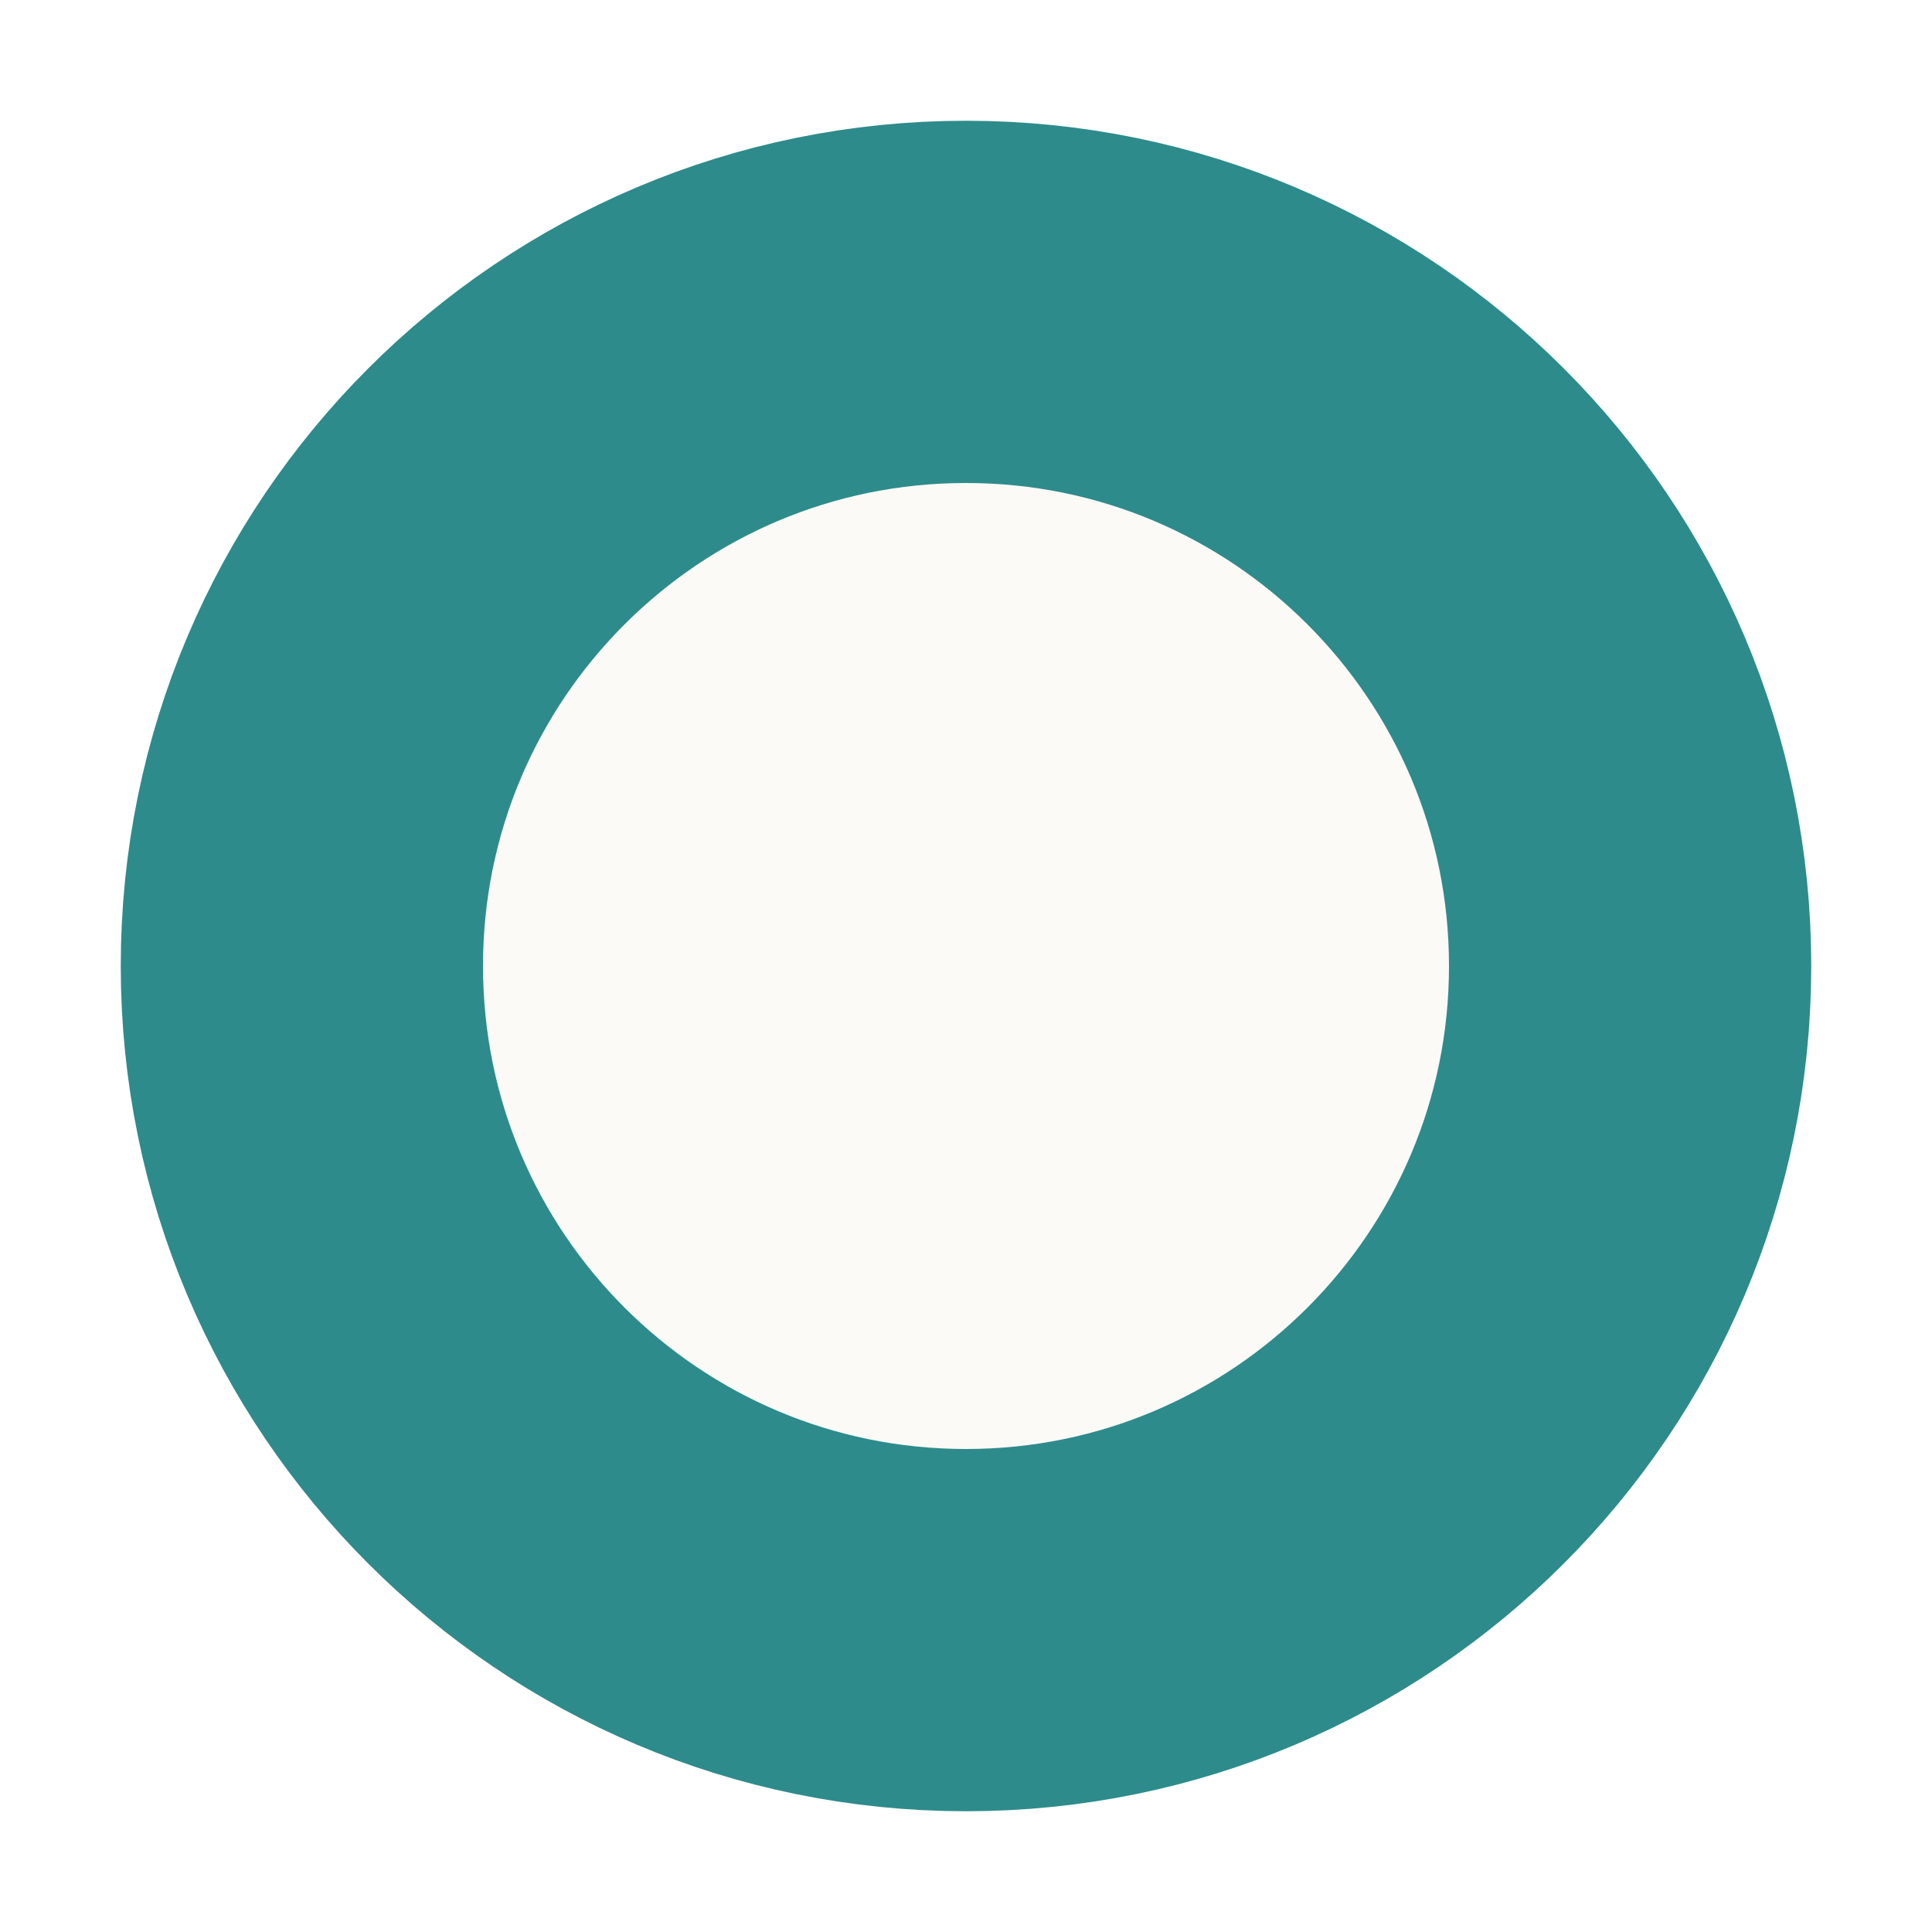
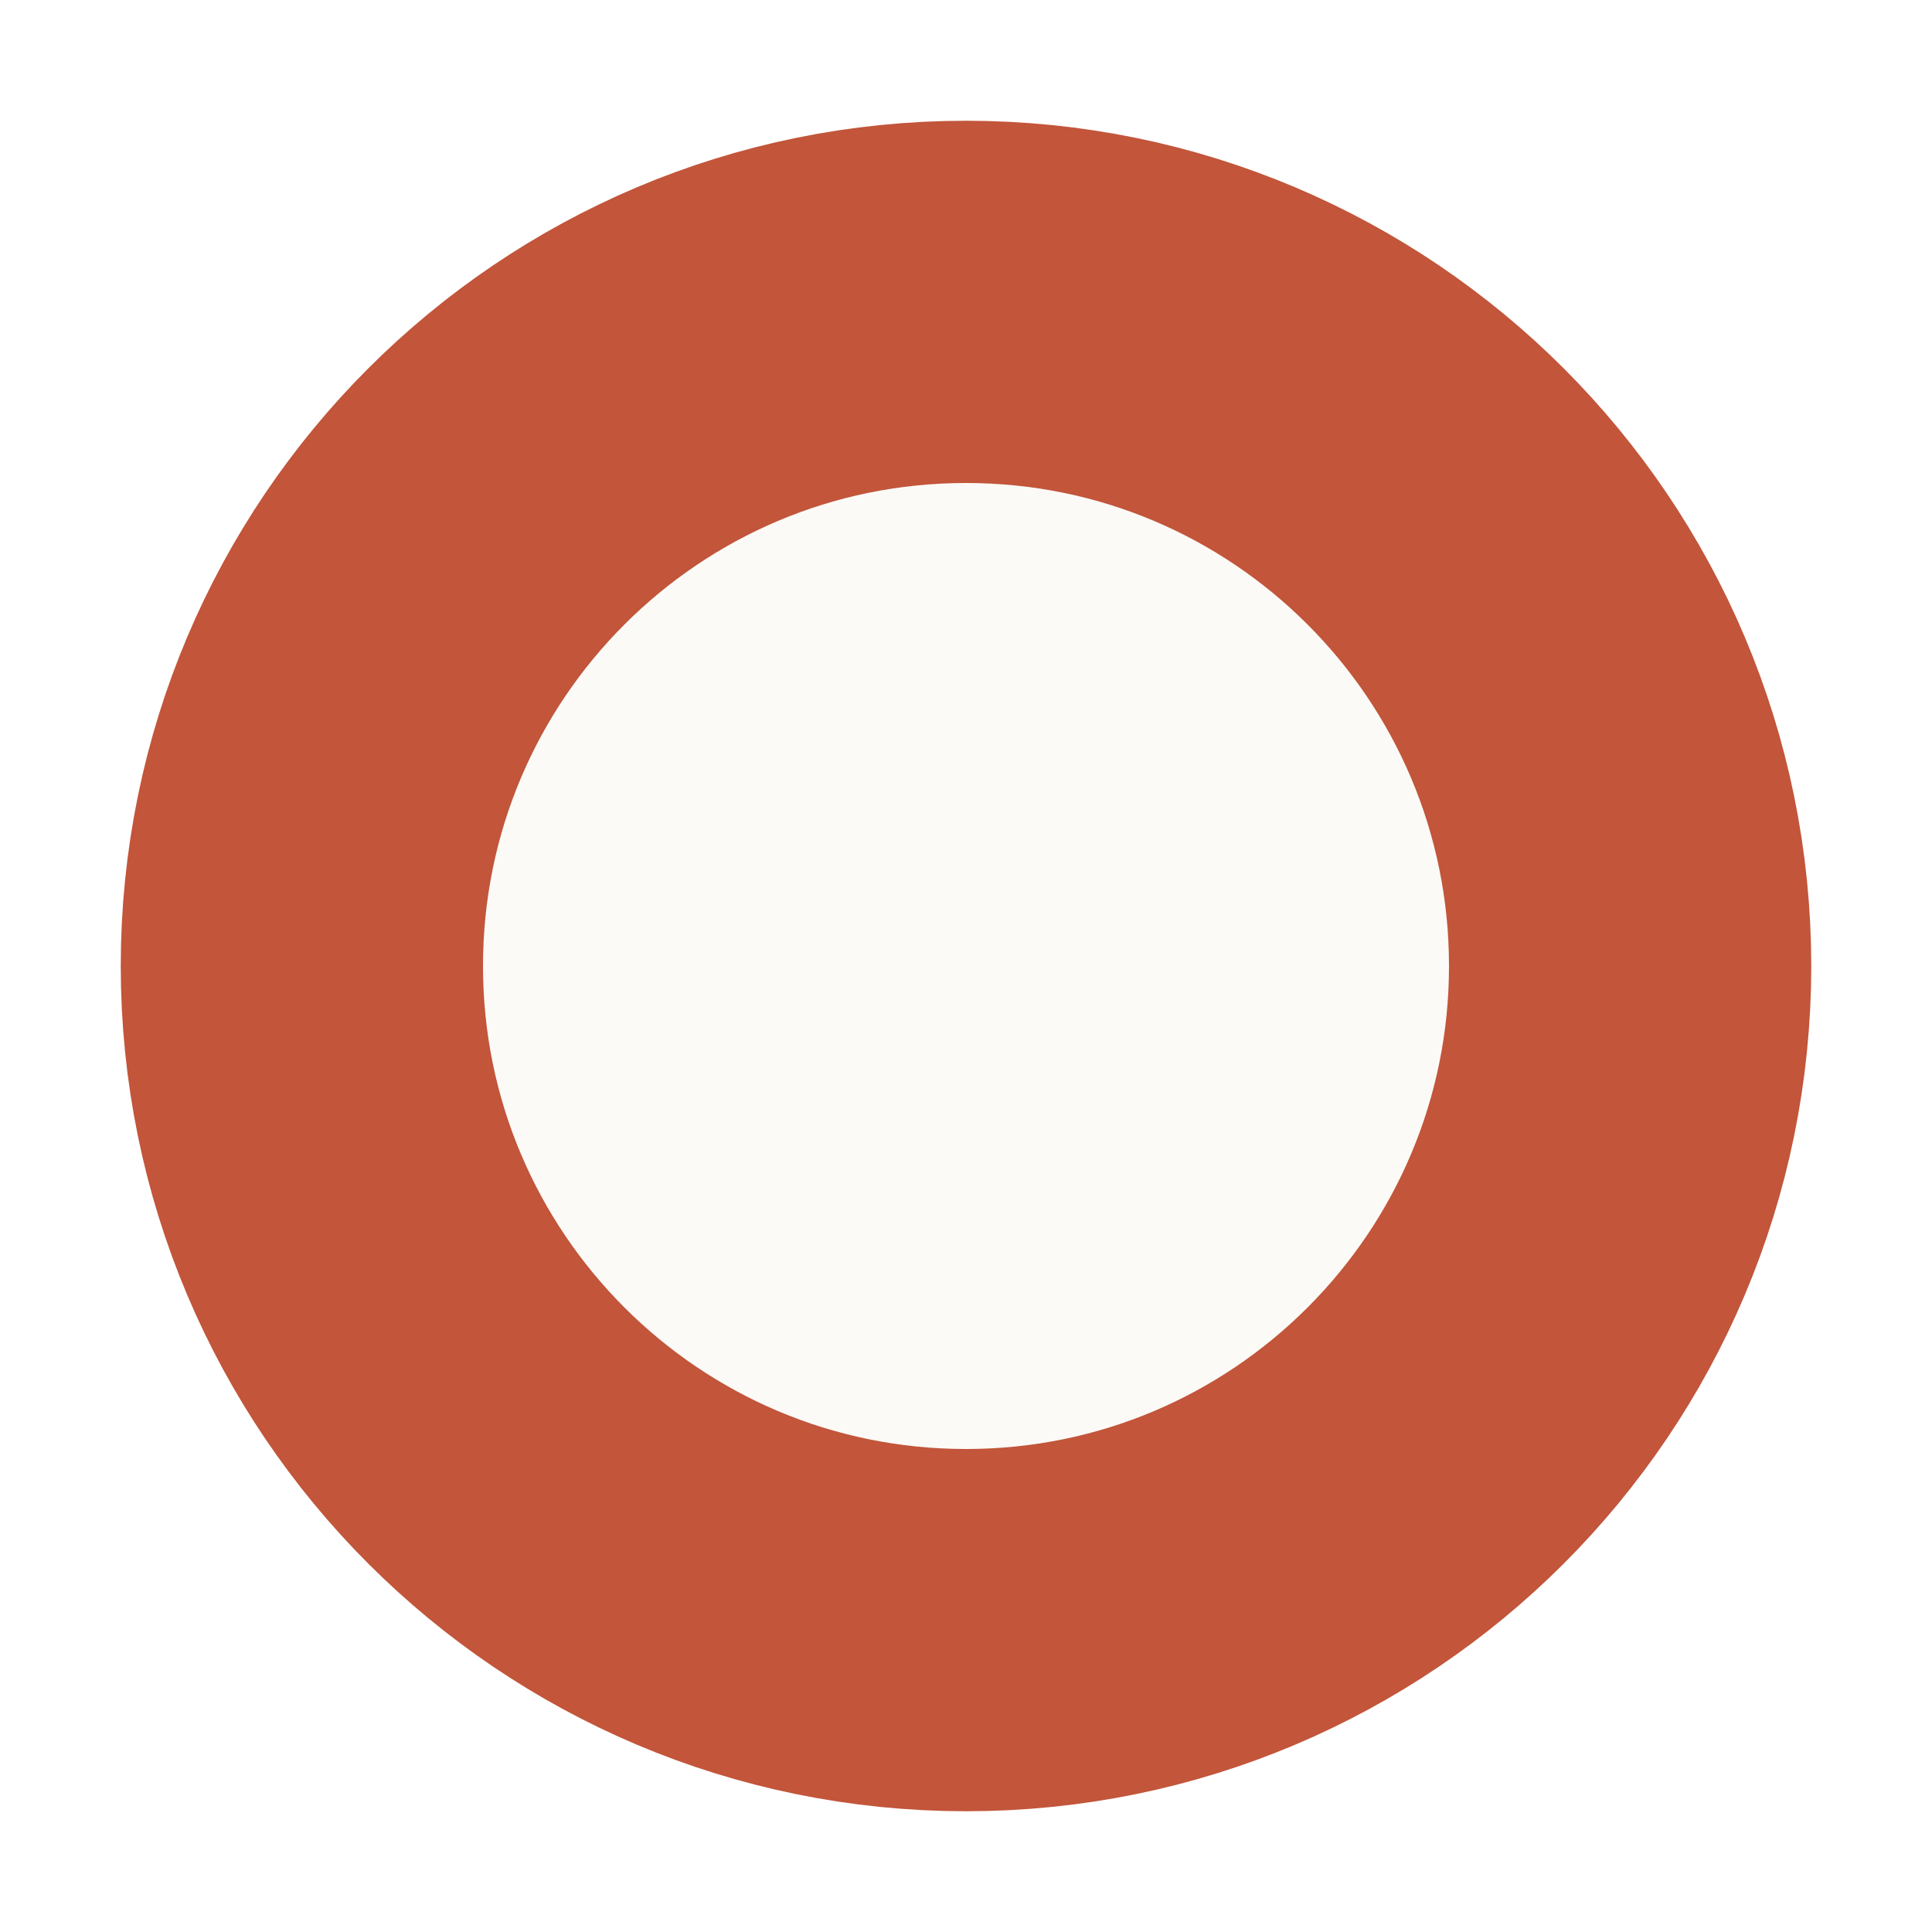
<svg xmlns="http://www.w3.org/2000/svg" viewBox="0 0 32 32">
-   <circle cx="16" cy="16" r="11" fill="#fbfaf7" stroke="#2e8b8b" stroke-width="6" />
+   <circle cx="16" cy="16" r="11" fill="#fbfaf7" stroke="#c2553a" stroke-width="6" />
</svg>
